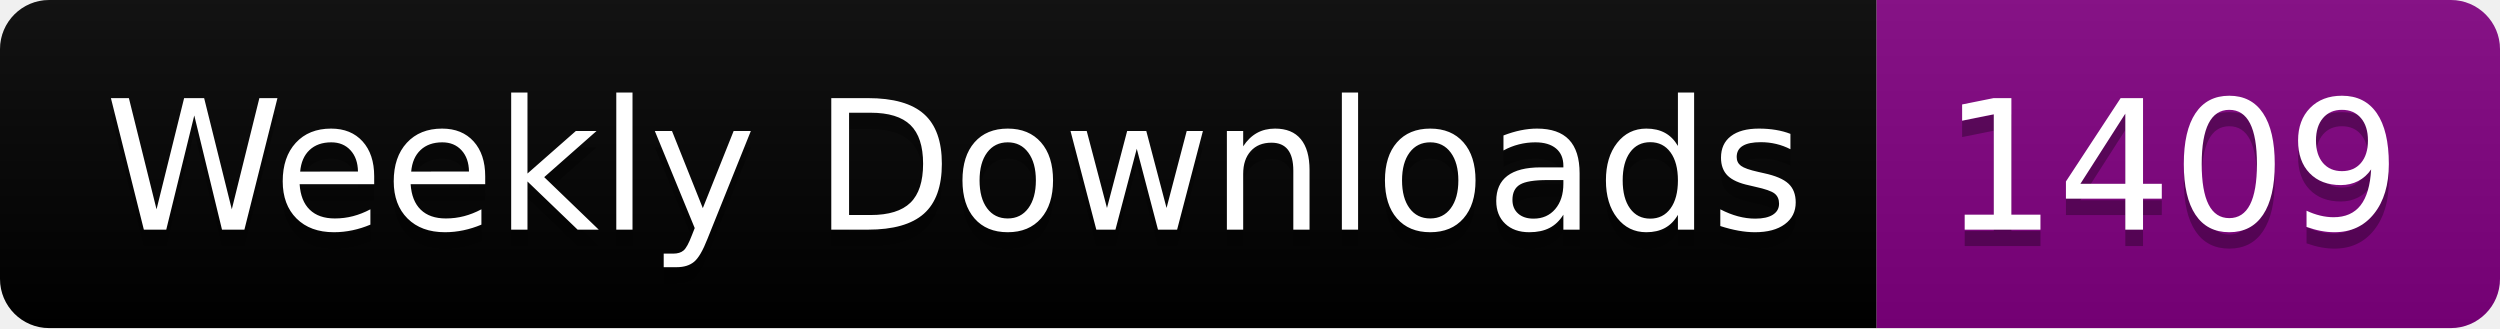
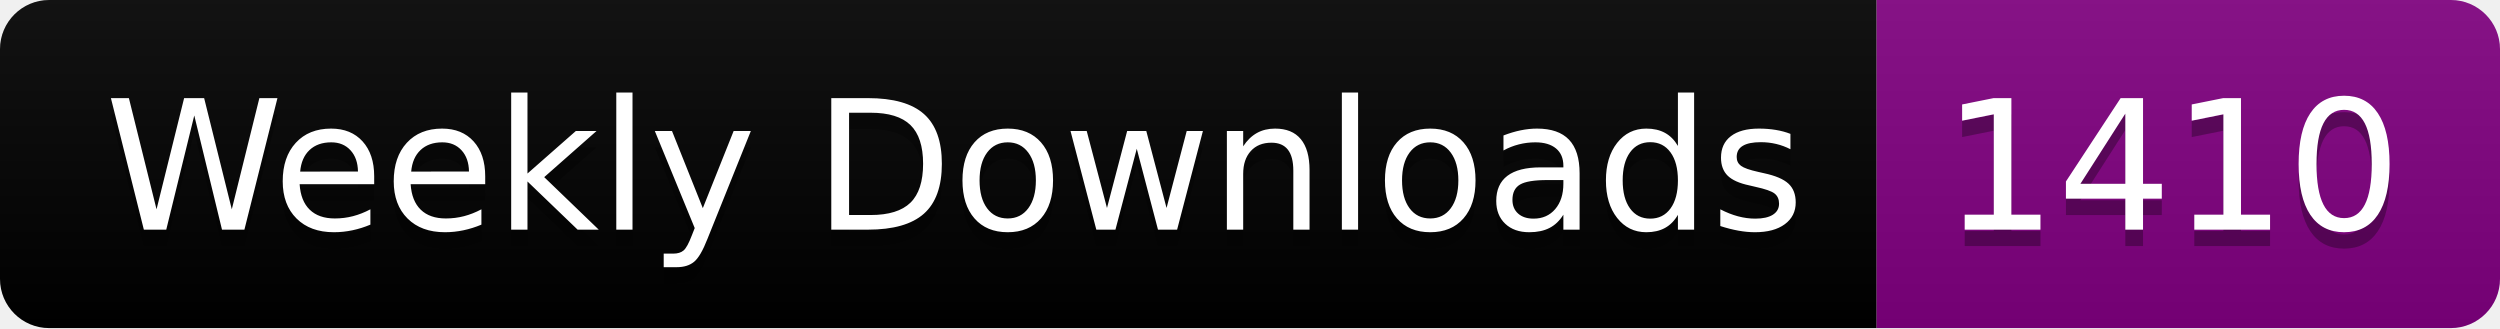
<svg xmlns="http://www.w3.org/2000/svg" width="152.4" height="20">
  <linearGradient id="smooth" x2="0" y2="100%">
    <stop offset="0" stop-color="#bbb" stop-opacity=".1" />
    <stop offset="1" stop-opacity=".1" />
  </linearGradient>
  <clipPath id="round">
    <rect width="152.4" height="20" rx="3" fill="#fff" />
  </clipPath>
  <g clip-path="url(#round)">
    <rect width="114.4" height="20" fill="black" />
    <rect x="114.4" width="38.0" height="20" fill="purple" />
    <rect width="152.4" height="20" fill="url(#smooth)" />
  </g>
  <g fill="#fff" text-anchor="middle" font-family="DejaVu Sans,Verdana,Geneva,sans-serif" font-size="110">
    <text x="582.0" y="150" fill="#010101" fill-opacity=".3" transform="scale(0.1)" textLength="1044.0" lengthAdjust="spacing">Weekly Downloads</text>
    <text x="582.0" y="140" transform="scale(0.1)" textLength="1044.0" lengthAdjust="spacing">Weekly Downloads</text>
-     <text x="1324.0" y="150" fill="#010101" fill-opacity=".3" transform="scale(0.1)" textLength="280.0" lengthAdjust="spacing">1409</text>
-     <text x="1324.0" y="140" transform="scale(0.1)" textLength="280.0" lengthAdjust="spacing">1409</text>
+     <text x="1324.0" y="150" fill="#010101" fill-opacity=".3" transform="scale(0.1)" textLength="280.0" lengthAdjust="spacing">1410</text>
+     <text x="1324.0" y="140" transform="scale(0.1)" textLength="280.0" lengthAdjust="spacing">1410</text>
  </g>
</svg>
